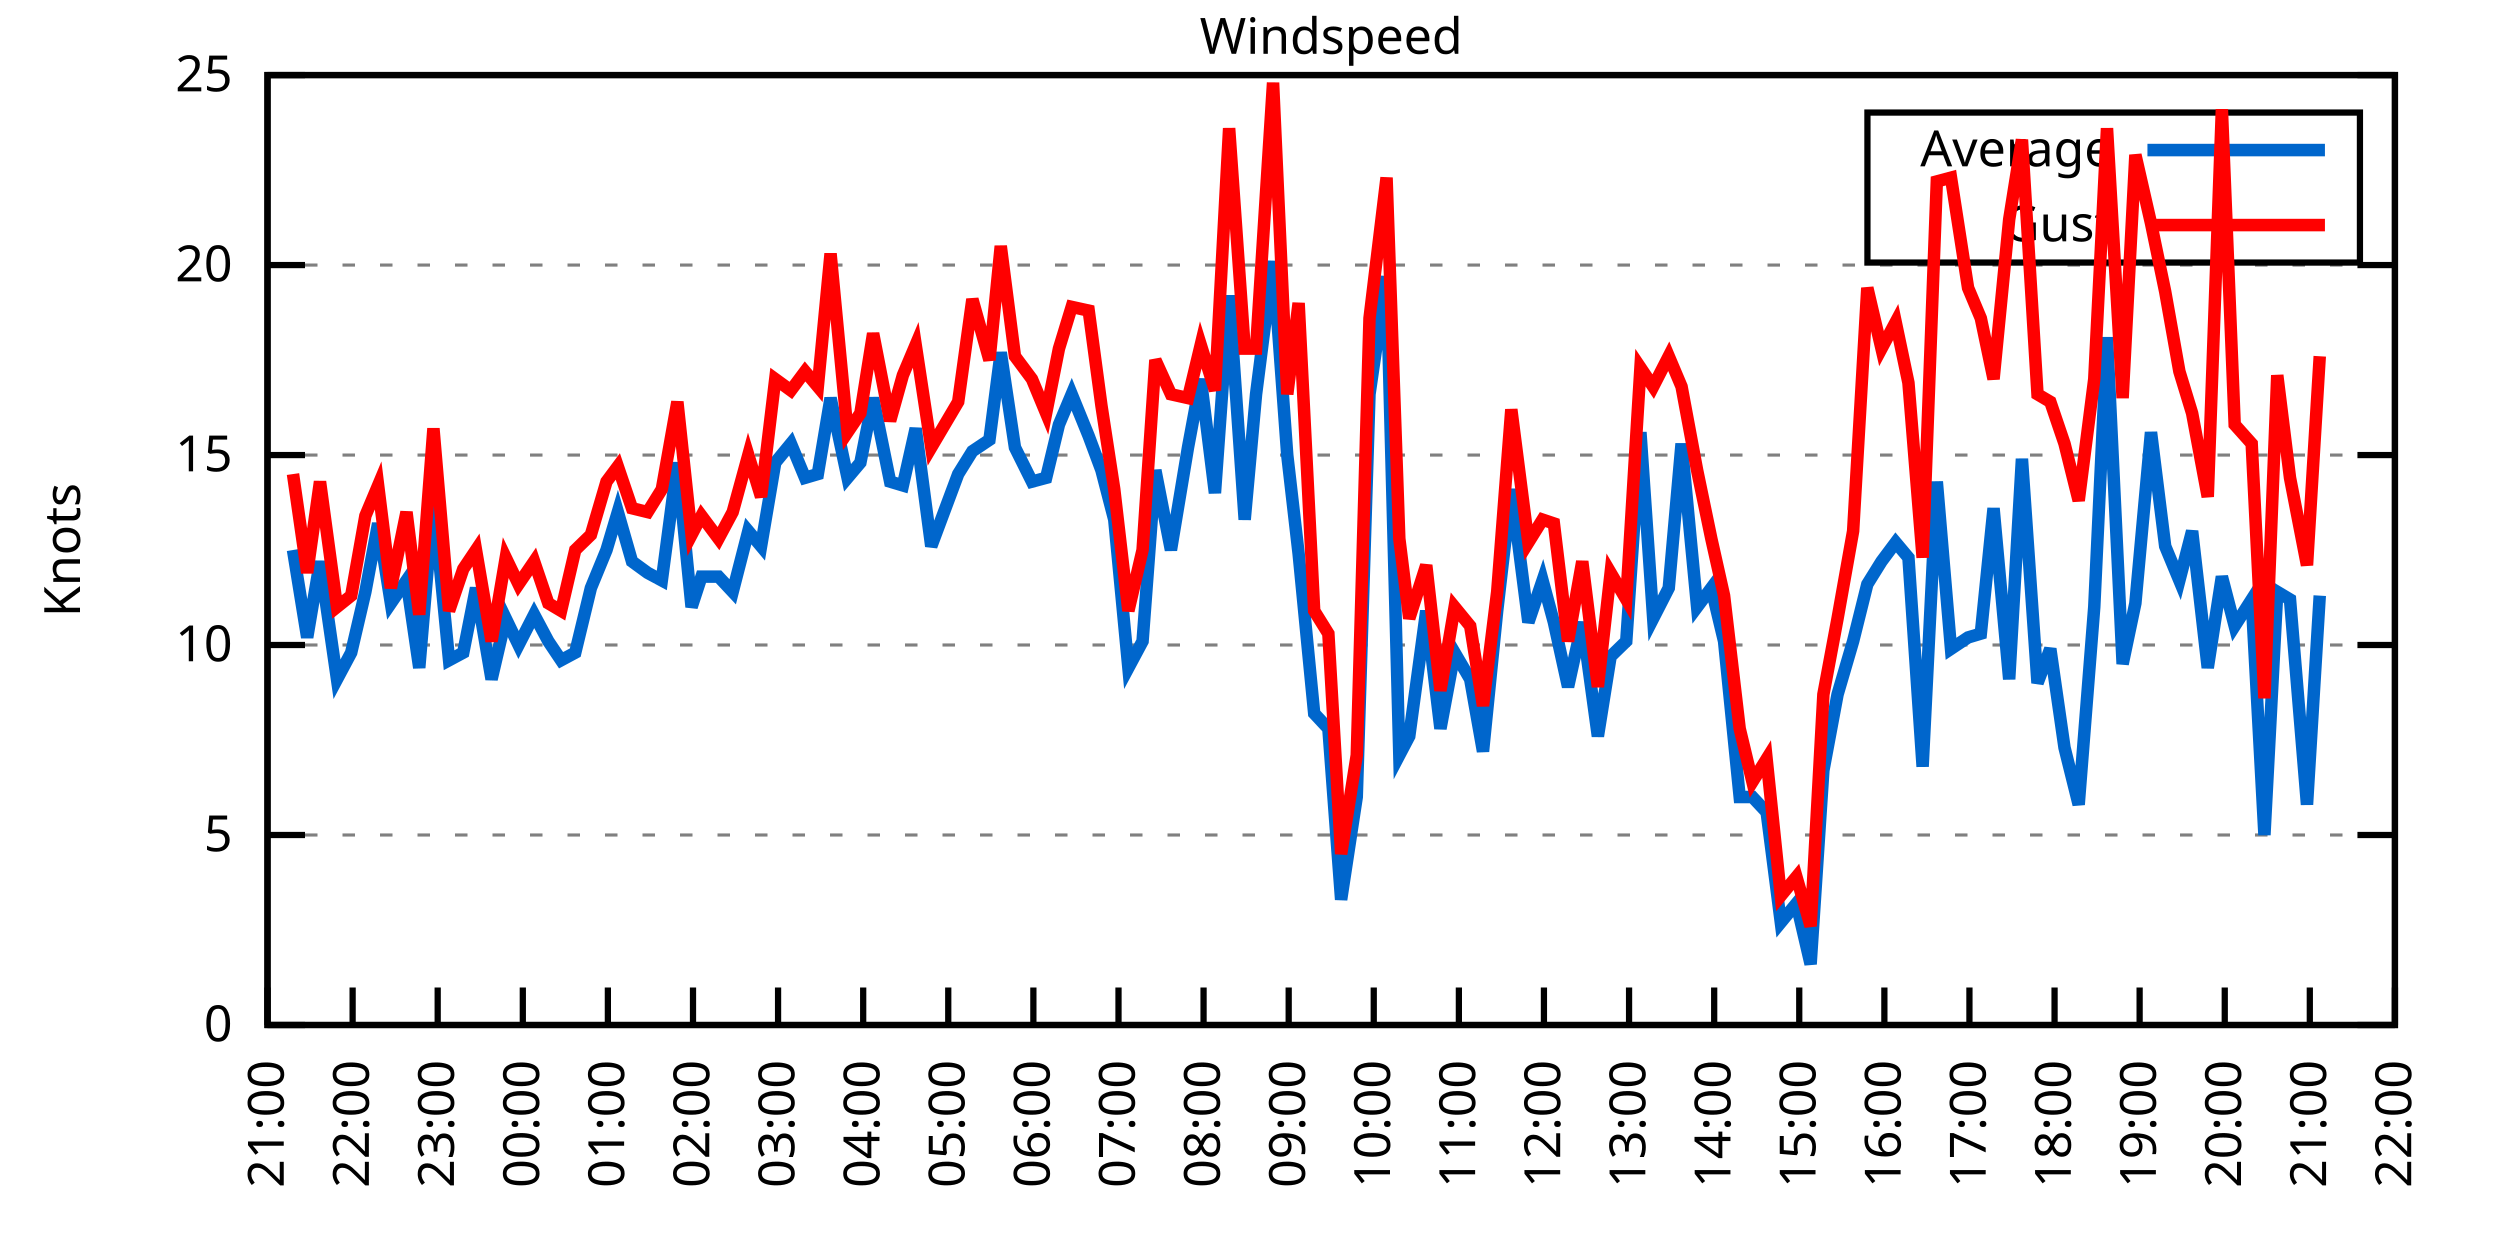
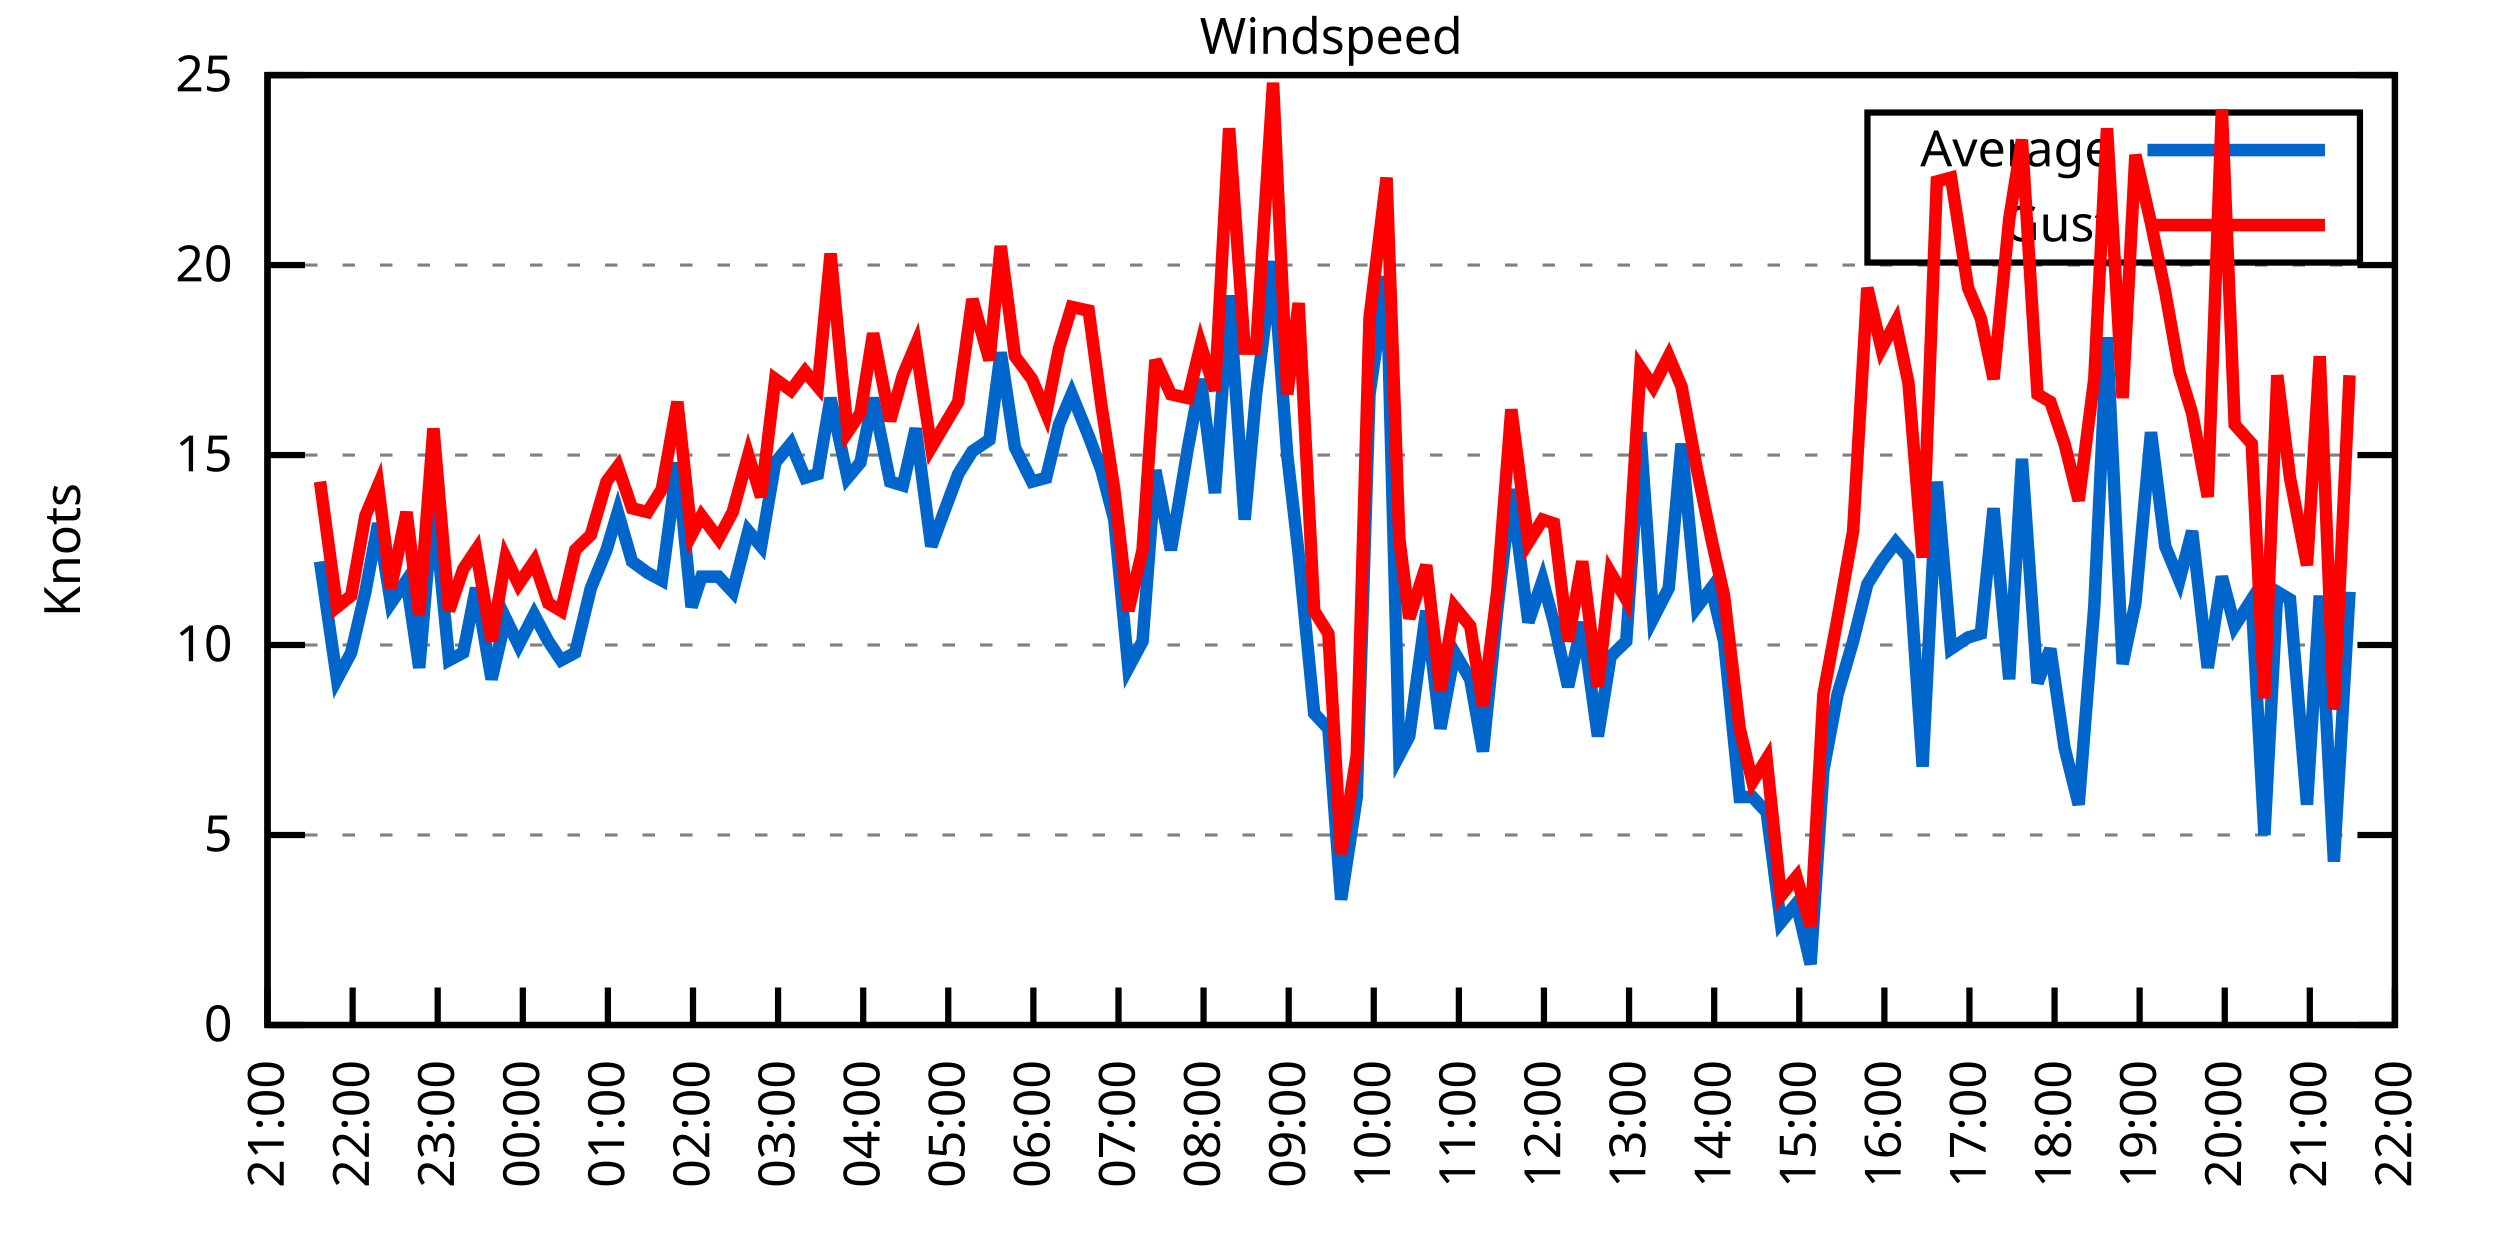
<svg xmlns="http://www.w3.org/2000/svg" xmlns:xlink="http://www.w3.org/1999/xlink" width="400" height="200" viewBox="0 0 400 200">
  <g id="gnuplot_canvas">
    <rect x="0" y="0" width="400" height="200" fill="none" />
    <defs>
      <circle id="gpDot" r="0.5" stroke-width="0.5" stroke="currentColor" />
      <path id="gpPt0" stroke-width="0.333" stroke="currentColor" d="M-1,0 h2 M0,-1 v2" />
      <path id="gpPt1" stroke-width="0.333" stroke="currentColor" d="M-1,-1 L1,1 M1,-1 L-1,1" />
      <path id="gpPt2" stroke-width="0.333" stroke="currentColor" d="M-1,0 L1,0 M0,-1 L0,1 M-1,-1 L1,1 M-1,1 L1,-1" />
      <rect id="gpPt3" stroke-width="0.333" stroke="currentColor" x="-1" y="-1" width="2" height="2" />
      <rect id="gpPt4" stroke-width="0.333" stroke="currentColor" fill="currentColor" x="-1" y="-1" width="2" height="2" />
      <circle id="gpPt5" stroke-width="0.333" stroke="currentColor" cx="0" cy="0" r="1" />
      <use xlink:href="#gpPt5" id="gpPt6" fill="currentColor" stroke="none" />
      <path id="gpPt7" stroke-width="0.333" stroke="currentColor" d="M0,-1.33 L-1.33,0.67 L1.33,0.67 z" />
      <use xlink:href="#gpPt7" id="gpPt8" fill="currentColor" stroke="none" />
      <use xlink:href="#gpPt7" id="gpPt9" stroke="currentColor" transform="rotate(180)" />
      <use xlink:href="#gpPt9" id="gpPt10" fill="currentColor" stroke="none" />
      <use xlink:href="#gpPt3" id="gpPt11" stroke="currentColor" transform="rotate(45)" />
      <use xlink:href="#gpPt11" id="gpPt12" fill="currentColor" stroke="none" />
      <path id="gpPt13" stroke-width="0.333" stroke="currentColor" d="M0,1.330 L1.265,0.411 L0.782,-1.067 L-0.782,-1.076 L-1.265,0.411 z" />
      <use xlink:href="#gpPt13" id="gpPt14" fill="currentColor" stroke="none" />
      <filter id="textbox" filterUnits="objectBoundingBox" x="0" y="0" height="1" width="1">
        <feFlood flood-color="white" flood-opacity="1" result="bgnd" />
        <feComposite in="SourceGraphic" in2="bgnd" operator="atop" />
      </filter>
      <filter id="greybox" filterUnits="objectBoundingBox" x="0" y="0" height="1" width="1">
        <feFlood flood-color="lightgrey" flood-opacity="1" result="grey" />
        <feComposite in="SourceGraphic" in2="grey" operator="atop" />
      </filter>
    </defs>
    <g fill="none" color="white" stroke="currentColor" stroke-width="1.00" stroke-linecap="butt" stroke-linejoin="miter">
</g>
    <g fill="none" color="black" stroke="currentColor" stroke-width="1.00" stroke-linecap="butt" stroke-linejoin="miter">
      <g stroke="none" shape-rendering="crispEdges">
        <polygon fill="rgb(255, 255, 255)" points="42.80,164.00 383.18,164.00 383.18,12.02 42.80,12.02 " />
      </g>
    </g>
    <g fill="none" color="black" stroke="currentColor" stroke-width="1.00" stroke-linecap="butt" stroke-linejoin="miter">
</g>
    <g fill="none" color="black" stroke="black" stroke-width="0.50" stroke-linecap="butt" stroke-linejoin="miter">
</g>
    <g fill="none" color="gray" stroke="currentColor" stroke-width="0.50" stroke-linecap="butt" stroke-linejoin="miter">
      <path stroke="gray" stroke-dasharray="2,4" class="gridline" d="M42.80,164.00 L383.19,164.00  " />
    </g>
    <g fill="none" color="gray" stroke="gray" stroke-width="1.00" stroke-linecap="butt" stroke-linejoin="miter">
</g>
    <g fill="none" color="black" stroke="currentColor" stroke-width="1.00" stroke-linecap="butt" stroke-linejoin="miter">
      <path stroke="black" d="M42.80,164.00 L48.80,164.00 M383.19,164.00 L377.19,164.00  " />
      <g transform="translate(37.20,166.60)" stroke="none" fill="black" font-family="Sans" font-size="8.00" text-anchor="end">
        <text>
          <tspan font-family="Sans"> 0</tspan>
        </text>
      </g>
    </g>
    <g fill="none" color="black" stroke="currentColor" stroke-width="1.00" stroke-linecap="butt" stroke-linejoin="miter">
</g>
    <g fill="none" color="black" stroke="black" stroke-width="0.50" stroke-linecap="butt" stroke-linejoin="miter">
</g>
    <g fill="none" color="gray" stroke="currentColor" stroke-width="0.50" stroke-linecap="butt" stroke-linejoin="miter">
      <path stroke="gray" stroke-dasharray="2,4" class="gridline" d="M42.80,133.60 L383.19,133.60  " />
    </g>
    <g fill="none" color="gray" stroke="gray" stroke-width="1.00" stroke-linecap="butt" stroke-linejoin="miter">
</g>
    <g fill="none" color="black" stroke="currentColor" stroke-width="1.00" stroke-linecap="butt" stroke-linejoin="miter">
      <path stroke="black" d="M42.80,133.60 L48.80,133.60 M383.19,133.60 L377.19,133.60  " />
      <g transform="translate(37.20,136.20)" stroke="none" fill="black" font-family="Sans" font-size="8.00" text-anchor="end">
        <text>
          <tspan font-family="Sans"> 5</tspan>
        </text>
      </g>
    </g>
    <g fill="none" color="black" stroke="currentColor" stroke-width="1.00" stroke-linecap="butt" stroke-linejoin="miter">
</g>
    <g fill="none" color="black" stroke="black" stroke-width="0.50" stroke-linecap="butt" stroke-linejoin="miter">
</g>
    <g fill="none" color="gray" stroke="currentColor" stroke-width="0.50" stroke-linecap="butt" stroke-linejoin="miter">
      <path stroke="gray" stroke-dasharray="2,4" class="gridline" d="M42.80,103.20 L383.19,103.20  " />
    </g>
    <g fill="none" color="gray" stroke="gray" stroke-width="1.00" stroke-linecap="butt" stroke-linejoin="miter">
</g>
    <g fill="none" color="black" stroke="currentColor" stroke-width="1.00" stroke-linecap="butt" stroke-linejoin="miter">
      <path stroke="black" d="M42.80,103.20 L48.80,103.20 M383.19,103.20 L377.19,103.20  " />
      <g transform="translate(37.20,105.80)" stroke="none" fill="black" font-family="Sans" font-size="8.00" text-anchor="end">
        <text>
          <tspan font-family="Sans"> 10</tspan>
        </text>
      </g>
    </g>
    <g fill="none" color="black" stroke="currentColor" stroke-width="1.00" stroke-linecap="butt" stroke-linejoin="miter">
</g>
    <g fill="none" color="black" stroke="black" stroke-width="0.50" stroke-linecap="butt" stroke-linejoin="miter">
</g>
    <g fill="none" color="gray" stroke="currentColor" stroke-width="0.50" stroke-linecap="butt" stroke-linejoin="miter">
      <path stroke="gray" stroke-dasharray="2,4" class="gridline" d="M42.80,72.81 L383.19,72.81  " />
    </g>
    <g fill="none" color="gray" stroke="gray" stroke-width="1.00" stroke-linecap="butt" stroke-linejoin="miter">
</g>
    <g fill="none" color="black" stroke="currentColor" stroke-width="1.00" stroke-linecap="butt" stroke-linejoin="miter">
      <path stroke="black" d="M42.80,72.81 L48.80,72.81 M383.19,72.81 L377.19,72.81  " />
      <g transform="translate(37.20,75.41)" stroke="none" fill="black" font-family="Sans" font-size="8.00" text-anchor="end">
        <text>
          <tspan font-family="Sans"> 15</tspan>
        </text>
      </g>
    </g>
    <g fill="none" color="black" stroke="currentColor" stroke-width="1.00" stroke-linecap="butt" stroke-linejoin="miter">
</g>
    <g fill="none" color="black" stroke="black" stroke-width="0.50" stroke-linecap="butt" stroke-linejoin="miter">
</g>
    <g fill="none" color="gray" stroke="currentColor" stroke-width="0.50" stroke-linecap="butt" stroke-linejoin="miter">
      <path stroke="gray" stroke-dasharray="2,4" class="gridline" d="M42.80,42.41 L383.19,42.41  " />
    </g>
    <g fill="none" color="gray" stroke="gray" stroke-width="1.00" stroke-linecap="butt" stroke-linejoin="miter">
</g>
    <g fill="none" color="black" stroke="currentColor" stroke-width="1.00" stroke-linecap="butt" stroke-linejoin="miter">
      <path stroke="black" d="M42.80,42.41 L48.80,42.41 M383.19,42.41 L377.19,42.41  " />
      <g transform="translate(37.20,45.01)" stroke="none" fill="black" font-family="Sans" font-size="8.00" text-anchor="end">
        <text>
          <tspan font-family="Sans"> 20</tspan>
        </text>
      </g>
    </g>
    <g fill="none" color="black" stroke="currentColor" stroke-width="1.00" stroke-linecap="butt" stroke-linejoin="miter">
</g>
    <g fill="none" color="black" stroke="black" stroke-width="0.50" stroke-linecap="butt" stroke-linejoin="miter">
</g>
    <g fill="none" color="gray" stroke="currentColor" stroke-width="0.50" stroke-linecap="butt" stroke-linejoin="miter">
      <path stroke="gray" stroke-dasharray="2,4" class="gridline" d="M42.80,12.01 L383.19,12.01  " />
    </g>
    <g fill="none" color="gray" stroke="gray" stroke-width="1.00" stroke-linecap="butt" stroke-linejoin="miter">
</g>
    <g fill="none" color="black" stroke="currentColor" stroke-width="1.00" stroke-linecap="butt" stroke-linejoin="miter">
      <path stroke="black" d="M42.80,12.01 L48.80,12.01 M383.19,12.01 L377.19,12.01  " />
      <g transform="translate(37.20,14.61)" stroke="none" fill="black" font-family="Sans" font-size="8.00" text-anchor="end">
        <text>
          <tspan font-family="Sans"> 25</tspan>
        </text>
      </g>
    </g>
    <g fill="none" color="black" stroke="currentColor" stroke-width="1.00" stroke-linecap="butt" stroke-linejoin="miter">
      <path stroke="black" d="M42.80,164.00 L42.80,158.00  " />
      <g transform="translate(45.40,169.60) rotate(270.00)" stroke="none" fill="black" font-family="Sans" font-size="8.00" text-anchor="end">
        <text>
          <tspan font-family="Sans">21:00</tspan>
        </text>
      </g>
    </g>
    <g fill="none" color="black" stroke="currentColor" stroke-width="1.00" stroke-linecap="butt" stroke-linejoin="miter">
      <path stroke="black" d="M56.42,164.00 L56.42,158.00  " />
      <g transform="translate(59.02,169.60) rotate(270.00)" stroke="none" fill="black" font-family="Sans" font-size="8.00" text-anchor="end">
        <text>
          <tspan font-family="Sans">22:00</tspan>
        </text>
      </g>
    </g>
    <g fill="none" color="black" stroke="currentColor" stroke-width="1.00" stroke-linecap="butt" stroke-linejoin="miter">
      <path stroke="black" d="M70.03,164.00 L70.03,158.00  " />
      <g transform="translate(72.63,169.60) rotate(270.00)" stroke="none" fill="black" font-family="Sans" font-size="8.00" text-anchor="end">
        <text>
          <tspan font-family="Sans">23:00</tspan>
        </text>
      </g>
    </g>
    <g fill="none" color="black" stroke="currentColor" stroke-width="1.00" stroke-linecap="butt" stroke-linejoin="miter">
      <path stroke="black" d="M83.65,164.00 L83.65,158.00  " />
      <g transform="translate(86.25,169.60) rotate(270.00)" stroke="none" fill="black" font-family="Sans" font-size="8.00" text-anchor="end">
        <text>
          <tspan font-family="Sans">00:00</tspan>
        </text>
      </g>
    </g>
    <g fill="none" color="black" stroke="currentColor" stroke-width="1.00" stroke-linecap="butt" stroke-linejoin="miter">
      <path stroke="black" d="M97.26,164.00 L97.26,158.00  " />
      <g transform="translate(99.86,169.60) rotate(270.00)" stroke="none" fill="black" font-family="Sans" font-size="8.00" text-anchor="end">
        <text>
          <tspan font-family="Sans">01:00</tspan>
        </text>
      </g>
    </g>
    <g fill="none" color="black" stroke="currentColor" stroke-width="1.00" stroke-linecap="butt" stroke-linejoin="miter">
      <path stroke="black" d="M110.88,164.00 L110.88,158.00  " />
      <g transform="translate(113.48,169.60) rotate(270.00)" stroke="none" fill="black" font-family="Sans" font-size="8.00" text-anchor="end">
        <text>
          <tspan font-family="Sans">02:00</tspan>
        </text>
      </g>
    </g>
    <g fill="none" color="black" stroke="currentColor" stroke-width="1.00" stroke-linecap="butt" stroke-linejoin="miter">
      <path stroke="black" d="M124.49,164.00 L124.49,158.00  " />
      <g transform="translate(127.09,169.60) rotate(270.00)" stroke="none" fill="black" font-family="Sans" font-size="8.00" text-anchor="end">
        <text>
          <tspan font-family="Sans">03:00</tspan>
        </text>
      </g>
    </g>
    <g fill="none" color="black" stroke="currentColor" stroke-width="1.00" stroke-linecap="butt" stroke-linejoin="miter">
      <path stroke="black" d="M138.11,164.00 L138.11,158.00  " />
      <g transform="translate(140.71,169.60) rotate(270.00)" stroke="none" fill="black" font-family="Sans" font-size="8.00" text-anchor="end">
        <text>
          <tspan font-family="Sans">04:00</tspan>
        </text>
      </g>
    </g>
    <g fill="none" color="black" stroke="currentColor" stroke-width="1.00" stroke-linecap="butt" stroke-linejoin="miter">
      <path stroke="black" d="M151.72,164.00 L151.72,158.00  " />
      <g transform="translate(154.32,169.60) rotate(270.00)" stroke="none" fill="black" font-family="Sans" font-size="8.00" text-anchor="end">
        <text>
          <tspan font-family="Sans">05:00</tspan>
        </text>
      </g>
    </g>
    <g fill="none" color="black" stroke="currentColor" stroke-width="1.00" stroke-linecap="butt" stroke-linejoin="miter">
      <path stroke="black" d="M165.34,164.00 L165.34,158.00  " />
      <g transform="translate(167.94,169.60) rotate(270.00)" stroke="none" fill="black" font-family="Sans" font-size="8.00" text-anchor="end">
        <text>
          <tspan font-family="Sans">06:00</tspan>
        </text>
      </g>
    </g>
    <g fill="none" color="black" stroke="currentColor" stroke-width="1.00" stroke-linecap="butt" stroke-linejoin="miter">
      <path stroke="black" d="M178.96,164.00 L178.96,158.00  " />
      <g transform="translate(181.56,169.60) rotate(270.00)" stroke="none" fill="black" font-family="Sans" font-size="8.00" text-anchor="end">
        <text>
          <tspan font-family="Sans">07:00</tspan>
        </text>
      </g>
    </g>
    <g fill="none" color="black" stroke="currentColor" stroke-width="1.00" stroke-linecap="butt" stroke-linejoin="miter">
      <path stroke="black" d="M192.57,164.00 L192.57,158.00  " />
      <g transform="translate(195.17,169.60) rotate(270.00)" stroke="none" fill="black" font-family="Sans" font-size="8.00" text-anchor="end">
        <text>
          <tspan font-family="Sans">08:00</tspan>
        </text>
      </g>
    </g>
    <g fill="none" color="black" stroke="currentColor" stroke-width="1.00" stroke-linecap="butt" stroke-linejoin="miter">
      <path stroke="black" d="M206.19,164.00 L206.19,158.00  " />
      <g transform="translate(208.79,169.60) rotate(270.00)" stroke="none" fill="black" font-family="Sans" font-size="8.00" text-anchor="end">
        <text>
          <tspan font-family="Sans">09:00</tspan>
        </text>
      </g>
    </g>
    <g fill="none" color="black" stroke="currentColor" stroke-width="1.00" stroke-linecap="butt" stroke-linejoin="miter">
      <path stroke="black" d="M219.80,164.00 L219.80,158.00  " />
      <g transform="translate(222.40,169.60) rotate(270.00)" stroke="none" fill="black" font-family="Sans" font-size="8.00" text-anchor="end">
        <text>
          <tspan font-family="Sans">10:00</tspan>
        </text>
      </g>
    </g>
    <g fill="none" color="black" stroke="currentColor" stroke-width="1.00" stroke-linecap="butt" stroke-linejoin="miter">
      <path stroke="black" d="M233.42,164.00 L233.42,158.00  " />
      <g transform="translate(236.02,169.60) rotate(270.00)" stroke="none" fill="black" font-family="Sans" font-size="8.00" text-anchor="end">
        <text>
          <tspan font-family="Sans">11:00</tspan>
        </text>
      </g>
    </g>
    <g fill="none" color="black" stroke="currentColor" stroke-width="1.00" stroke-linecap="butt" stroke-linejoin="miter">
      <path stroke="black" d="M247.03,164.00 L247.03,158.00  " />
      <g transform="translate(249.63,169.60) rotate(270.00)" stroke="none" fill="black" font-family="Sans" font-size="8.00" text-anchor="end">
        <text>
          <tspan font-family="Sans">12:00</tspan>
        </text>
      </g>
    </g>
    <g fill="none" color="black" stroke="currentColor" stroke-width="1.00" stroke-linecap="butt" stroke-linejoin="miter">
      <path stroke="black" d="M260.65,164.00 L260.65,158.00  " />
      <g transform="translate(263.25,169.60) rotate(270.00)" stroke="none" fill="black" font-family="Sans" font-size="8.00" text-anchor="end">
        <text>
          <tspan font-family="Sans">13:00</tspan>
        </text>
      </g>
    </g>
    <g fill="none" color="black" stroke="currentColor" stroke-width="1.00" stroke-linecap="butt" stroke-linejoin="miter">
      <path stroke="black" d="M274.27,164.00 L274.27,158.00  " />
      <g transform="translate(276.87,169.60) rotate(270.00)" stroke="none" fill="black" font-family="Sans" font-size="8.00" text-anchor="end">
        <text>
          <tspan font-family="Sans">14:00</tspan>
        </text>
      </g>
    </g>
    <g fill="none" color="black" stroke="currentColor" stroke-width="1.00" stroke-linecap="butt" stroke-linejoin="miter">
      <path stroke="black" d="M287.88,164.00 L287.88,158.00  " />
      <g transform="translate(290.48,169.60) rotate(270.00)" stroke="none" fill="black" font-family="Sans" font-size="8.00" text-anchor="end">
        <text>
          <tspan font-family="Sans">15:00</tspan>
        </text>
      </g>
    </g>
    <g fill="none" color="black" stroke="currentColor" stroke-width="1.00" stroke-linecap="butt" stroke-linejoin="miter">
      <path stroke="black" d="M301.50,164.00 L301.50,158.00  " />
      <g transform="translate(304.10,169.60) rotate(270.00)" stroke="none" fill="black" font-family="Sans" font-size="8.00" text-anchor="end">
        <text>
          <tspan font-family="Sans">16:00</tspan>
        </text>
      </g>
    </g>
    <g fill="none" color="black" stroke="currentColor" stroke-width="1.00" stroke-linecap="butt" stroke-linejoin="miter">
      <path stroke="black" d="M315.11,164.00 L315.11,158.00  " />
      <g transform="translate(317.71,169.60) rotate(270.00)" stroke="none" fill="black" font-family="Sans" font-size="8.00" text-anchor="end">
        <text>
          <tspan font-family="Sans">17:00</tspan>
        </text>
      </g>
    </g>
    <g fill="none" color="black" stroke="currentColor" stroke-width="1.00" stroke-linecap="butt" stroke-linejoin="miter">
      <path stroke="black" d="M328.73,164.00 L328.73,158.00  " />
      <g transform="translate(331.33,169.60) rotate(270.00)" stroke="none" fill="black" font-family="Sans" font-size="8.00" text-anchor="end">
        <text>
          <tspan font-family="Sans">18:00</tspan>
        </text>
      </g>
    </g>
    <g fill="none" color="black" stroke="currentColor" stroke-width="1.00" stroke-linecap="butt" stroke-linejoin="miter">
      <path stroke="black" d="M342.34,164.00 L342.34,158.00  " />
      <g transform="translate(344.94,169.60) rotate(270.00)" stroke="none" fill="black" font-family="Sans" font-size="8.00" text-anchor="end">
        <text>
          <tspan font-family="Sans">19:00</tspan>
        </text>
      </g>
    </g>
    <g fill="none" color="black" stroke="currentColor" stroke-width="1.00" stroke-linecap="butt" stroke-linejoin="miter">
      <path stroke="black" d="M355.96,164.00 L355.96,158.00  " />
      <g transform="translate(358.56,169.60) rotate(270.00)" stroke="none" fill="black" font-family="Sans" font-size="8.00" text-anchor="end">
        <text>
          <tspan font-family="Sans">20:00</tspan>
        </text>
      </g>
    </g>
    <g fill="none" color="black" stroke="currentColor" stroke-width="1.00" stroke-linecap="butt" stroke-linejoin="miter">
      <path stroke="black" d="M369.57,164.00 L369.57,158.00  " />
      <g transform="translate(372.17,169.60) rotate(270.00)" stroke="none" fill="black" font-family="Sans" font-size="8.00" text-anchor="end">
        <text>
          <tspan font-family="Sans">21:00</tspan>
        </text>
      </g>
    </g>
    <g fill="none" color="black" stroke="currentColor" stroke-width="1.00" stroke-linecap="butt" stroke-linejoin="miter">
      <path stroke="black" d="M383.19,164.00 L383.19,158.00  " />
      <g transform="translate(385.79,169.60) rotate(270.00)" stroke="none" fill="black" font-family="Sans" font-size="8.00" text-anchor="end">
        <text>
          <tspan font-family="Sans">22:00</tspan>
        </text>
      </g>
    </g>
    <g fill="none" color="black" stroke="currentColor" stroke-width="1.00" stroke-linecap="butt" stroke-linejoin="miter">
</g>
    <g fill="none" color="black" stroke="currentColor" stroke-width="1.00" stroke-linecap="butt" stroke-linejoin="miter">
      <path stroke="black" d="M42.80,12.01 L42.80,164.00 L383.19,164.00 L383.19,12.01 L42.80,12.01 Z  " />
    </g>
    <g fill="none" color="black" stroke="currentColor" stroke-width="1.00" stroke-linecap="butt" stroke-linejoin="miter">
</g>
    <g fill="none" color="black" stroke="currentColor" stroke-width="1.00" stroke-linecap="butt" stroke-linejoin="miter">
      <path stroke="black" d="M298.79,42.01 L298.79,18.01 L377.59,18.01 L377.59,42.01 L298.79,42.01 Z  " />
    </g>
    <g id="Windspeed_plot_1">
      <g fill="none" color="white" stroke="black" stroke-width="2.00" stroke-linecap="butt" stroke-linejoin="miter">
</g>
      <g fill="none" color="black" stroke="currentColor" stroke-width="2.00" stroke-linecap="butt" stroke-linejoin="miter">
        <g transform="translate(337.99,26.61)" stroke="none" fill="black" font-family="Sans" font-size="8.00" text-anchor="end">
          <text>
            <tspan font-family="Sans">Average</tspan>
          </text>
        </g>
      </g>
      <g fill="none" color="black" stroke="currentColor" stroke-width="2.00" stroke-linecap="butt" stroke-linejoin="miter">
-         <path stroke="rgb(  0, 102, 204)" d="M343.59,24.01 L371.99,24.01 M46.88,88.00 L49.15,101.99 L51.20,89.83 L53.92,108.68 L56.19,104.42 L58.46,94.69   L60.50,83.75 L62.54,96.52 L65.04,92.87 L67.08,106.85 L69.35,80.10 L71.85,105.64 L74.12,104.42 L76.16,94.08   L78.65,108.68 L80.92,98.95 L82.97,103.20 L85.46,98.34 L87.73,102.60 L89.77,105.64 L92.04,104.42 L94.54,94.08   L97.04,88.00 L98.85,81.93 L101.12,89.83 L103.62,91.65 L105.89,92.87 L108.38,74.02 L110.65,97.12 L112.24,92.26   L114.96,92.26 L117.23,94.69 L119.73,84.97 L121.77,87.40 L124.04,74.02 L126.54,70.98 L128.81,76.45 L130.85,75.85   L132.89,63.69 L135.61,76.45 L137.66,74.02 L139.70,63.69 L142.42,77.06 L144.46,77.67 L146.51,68.55 L149.00,87.40   L153.31,75.85 L155.58,72.20 L158.31,70.37 L160.12,56.39 L162.39,71.59 L165.11,77.06 L167.38,76.45 L169.43,67.94   L171.47,63.08 L174.19,69.77 L176.23,75.24 L178.28,83.14 L180.54,106.85 L182.81,102.60 L184.86,75.24 L187.35,88.00   L190.08,71.59 L192.12,60.65 L194.39,78.89 L196.66,47.27 L199.15,83.14 L200.97,63.08 L203.69,41.80 L205.96,72.81   L207.78,88.61 L210.27,114.15 L212.54,116.58 L214.58,143.94 L217.08,127.52 L219.12,63.08 L221.85,44.23 L223.89,120.83   L225.48,117.80 L228.20,97.73 L230.47,116.58 L232.74,104.42 L235.23,108.68 L237.28,120.23 L239.55,97.73 L241.81,78.28   L244.54,99.56 L246.81,92.87 L248.62,99.56 L250.89,109.89 L253.16,99.56 L255.66,117.80 L257.70,105.03 L260.20,102.60   L262.47,69.16 L264.51,98.95 L267.00,94.08 L269.05,70.98 L271.54,97.12 L273.81,94.08 L275.85,102.60 L278.35,127.52   L280.39,127.52 L282.66,129.95 L284.93,147.59 L287.43,144.55 L289.70,154.27 L291.74,123.27 L294.01,111.11 L296.50,102.60   L298.77,93.48 L301.04,89.83 L303.31,86.79 L305.35,89.22 L307.62,122.66 L309.89,77.06 L312.16,103.81 L314.89,101.99   L316.93,101.38 L318.97,81.32 L321.47,108.68 L323.51,73.41 L326.00,109.28 L328.05,103.81 L330.32,119.62 L332.59,128.74   L335.08,97.12 L337.12,53.96 L339.62,106.24 L341.66,96.52 L344.16,69.16 L346.43,87.40 L348.70,92.87 L350.74,84.97   L353.24,106.85 L355.50,92.26 L357.55,100.16 L360.27,95.91 L362.31,133.60 L364.36,94.69 L366.40,95.91 L369.12,128.74   L371.16,95.30  " />
+         <path stroke="rgb(  0, 102, 204)" d="M343.59,24.01 L371.99,24.01 M51.20,89.83 L53.92,108.68 L56.19,104.42 L58.46,94.69 L60.50,83.75 L62.54,96.52   L65.04,92.87 L67.08,106.85 L69.35,80.10 L71.85,105.64 L74.12,104.42 L76.16,94.08 L78.65,108.68 L80.92,98.95   L82.97,103.20 L85.46,98.34 L87.73,102.60 L89.77,105.64 L92.04,104.42 L94.54,94.08 L97.04,88.00 L98.85,81.93   L101.12,89.83 L103.62,91.65 L105.89,92.87 L108.38,74.02 L110.65,97.12 L112.24,92.26 L114.96,92.26 L117.23,94.69   L119.73,84.97 L121.77,87.40 L124.04,74.02 L126.54,70.98 L128.81,76.45 L130.85,75.85 L132.89,63.69 L135.61,76.45   L137.66,74.02 L139.70,63.69 L142.42,77.06 L144.46,77.67 L146.51,68.55 L149.00,87.40 L153.31,75.85 L155.58,72.20   L158.31,70.37 L160.12,56.39 L162.39,71.59 L165.11,77.06 L167.38,76.45 L169.43,67.94 L171.47,63.08 L174.19,69.77   L176.23,75.24 L178.28,83.14 L180.54,106.85 L182.81,102.60 L184.86,75.24 L187.35,88.00 L190.08,71.59 L192.12,60.65   L194.39,78.89 L196.66,47.27 L199.15,83.14 L200.97,63.08 L203.69,41.80 L205.96,72.81 L207.78,88.61 L210.27,114.15   L212.54,116.58 L214.58,143.94 L217.08,127.52 L219.12,63.08 L221.85,44.23 L223.89,120.83 L225.48,117.80 L228.20,97.73   L230.47,116.58 L232.74,104.42 L235.23,108.68 L237.28,120.23 L239.55,97.73 L241.81,78.28 L244.54,99.56 L246.81,92.87   L248.62,99.56 L250.89,109.89 L253.16,99.56 L255.66,117.80 L257.70,105.03 L260.20,102.60 L262.47,69.16 L264.51,98.95   L267.00,94.08 L269.05,70.98 L271.54,97.12 L273.81,94.08 L275.85,102.60 L278.35,127.52 L280.39,127.52 L282.66,129.95   L284.93,147.59 L287.43,144.55 L289.70,154.27 L291.74,123.27 L294.01,111.11 L296.50,102.60 L298.77,93.48 L301.04,89.83   L303.31,86.79 L305.35,89.22 L307.62,122.66 L309.89,77.06 L312.16,103.81 L314.89,101.99 L316.93,101.38 L318.97,81.32   L321.47,108.68 L323.51,73.41 L326.00,109.28 L328.05,103.81 L330.32,119.62 L332.59,128.74 L335.08,97.12 L337.12,53.96   L339.62,106.24 L341.66,96.52 L344.16,69.16 L346.43,87.40 L348.70,92.87 L350.74,84.97 L353.24,106.85 L355.50,92.26   L357.55,100.16 L360.27,95.91 L362.31,133.60 L364.36,94.69 L366.40,95.91 L369.12,128.74 L371.16,95.30 L373.43,137.86   L375.93,94.69  " />
      </g>
    </g>
    <g id="Windspeed_plot_2">
      <g fill="none" color="black" stroke="currentColor" stroke-width="2.00" stroke-linecap="butt" stroke-linejoin="miter">
        <g transform="translate(337.99,38.61)" stroke="none" fill="black" font-family="Sans" font-size="8.00" text-anchor="end">
          <text>
            <tspan font-family="Sans">Gust</tspan>
          </text>
        </g>
      </g>
      <g fill="none" color="black" stroke="currentColor" stroke-width="2.00" stroke-linecap="butt" stroke-linejoin="miter">
-         <path stroke="rgb(255,   0,   0)" d="M343.59,36.01 L371.99,36.01 M46.88,75.85 L49.15,91.65 L51.20,77.06 L53.92,97.12 L56.19,95.30 L58.46,82.53   L60.50,77.67 L62.54,94.08 L65.04,81.93 L67.08,98.34 L69.35,68.55 L71.85,97.73 L74.12,91.04 L76.16,88.00   L78.65,102.60 L80.92,89.22 L82.97,93.48 L85.46,89.83 L87.73,96.52 L89.77,97.73 L92.04,88.00 L94.54,85.57   L97.04,77.06 L98.85,74.63 L101.12,81.32 L103.62,81.93 L105.89,78.28 L108.38,64.29 L110.65,85.57 L112.24,82.53   L114.96,86.18 L117.23,81.93 L119.73,72.81 L121.77,79.49 L124.04,60.65 L126.54,62.47 L128.81,59.43 L130.85,61.86   L132.89,40.58 L135.61,69.16 L137.66,66.12 L139.70,53.35 L142.42,67.33 L144.46,60.04 L146.51,55.18 L149.00,71.59   L153.31,64.29 L155.58,47.88 L158.31,57.61 L160.12,39.37 L162.39,57.00 L165.11,60.65 L167.38,66.12 L169.43,55.78   L171.47,49.10 L174.19,49.70 L176.23,64.90 L178.28,78.28 L180.54,97.73 L182.81,88.00 L184.86,57.61 L187.35,63.08   L190.08,63.69 L192.12,55.18 L194.39,62.47 L196.66,20.52 L199.15,55.78 L200.97,55.78 L203.69,13.23 L205.96,63.08   L207.78,48.49 L210.27,97.73 L212.54,101.38 L214.58,136.64 L217.08,120.83 L219.12,50.92 L221.85,28.42 L223.89,86.18   L225.48,98.95 L228.20,90.44 L230.47,110.50 L232.74,97.12 L235.23,100.16 L237.28,112.93 L239.55,94.69 L241.81,65.51   L244.54,86.79 L246.81,83.14 L248.62,83.75 L250.89,102.60 L253.16,89.83 L255.66,109.89 L257.70,91.65 L260.20,95.91   L262.47,58.82 L264.51,61.86 L267.00,57.00 L269.05,61.86 L271.54,75.24 L273.81,86.18 L275.85,95.30 L278.35,116.58   L280.39,125.09 L282.66,121.44 L284.93,143.33 L287.43,140.29 L289.70,148.19 L291.74,111.11 L294.01,98.95 L296.50,84.97   L298.77,46.06 L301.04,55.78 L303.31,51.53 L305.35,61.25 L307.62,89.22 L309.89,29.03 L312.16,28.42 L314.89,46.06   L316.93,50.92 L318.97,60.65 L321.47,35.11 L323.51,22.35 L326.00,63.08 L328.05,64.29 L330.32,70.98 L332.59,80.10   L335.08,60.65 L337.12,20.52 L339.62,63.69 L341.66,24.78 L344.16,35.72 L346.43,46.66 L348.70,59.43 L350.74,66.12   L353.24,79.49 L355.50,17.48 L357.55,67.94 L360.27,70.98 L362.31,111.72 L364.36,60.04 L366.40,76.45 L369.12,90.44   L371.16,57.00  " />
+         <path stroke="rgb(255,   0,   0)" d="M343.59,36.01 L371.99,36.01 M51.20,77.06 L53.92,97.12 L56.19,95.30 L58.46,82.53 L60.50,77.67 L62.54,94.08   L65.04,81.93 L67.08,98.34 L69.35,68.55 L71.85,97.73 L74.12,91.04 L76.16,88.00 L78.65,102.60 L80.92,89.22   L82.97,93.48 L85.46,89.83 L87.73,96.52 L89.77,97.73 L92.04,88.00 L94.54,85.57 L97.04,77.06 L98.85,74.63   L101.12,81.32 L103.62,81.93 L105.89,78.28 L108.38,64.29 L110.65,85.57 L112.24,82.53 L114.96,86.18 L117.23,81.93   L119.73,72.81 L121.77,79.49 L124.04,60.65 L126.54,62.47 L128.81,59.43 L130.85,61.86 L132.89,40.58 L135.61,69.16   L137.66,66.12 L139.70,53.35 L142.42,67.33 L144.46,60.04 L146.51,55.18 L149.00,71.59 L153.31,64.29 L155.58,47.88   L158.31,57.61 L160.12,39.37 L162.39,57.00 L165.11,60.65 L167.38,66.12 L169.43,55.78 L171.47,49.10 L174.19,49.70   L176.23,64.90 L178.28,78.28 L180.54,97.73 L182.81,88.00 L184.86,57.61 L187.35,63.08 L190.08,63.69 L192.12,55.18   L194.39,62.47 L196.66,20.52 L199.15,55.78 L200.97,55.78 L203.69,13.23 L205.96,63.08 L207.78,48.49 L210.27,97.73   L212.54,101.38 L214.58,136.64 L217.08,120.83 L219.12,50.92 L221.85,28.42 L223.89,86.18 L225.48,98.95 L228.20,90.44   L230.47,110.50 L232.74,97.12 L235.23,100.16 L237.28,112.93 L239.55,94.69 L241.81,65.51 L244.54,86.79 L246.81,83.14   L248.62,83.75 L250.89,102.60 L253.16,89.83 L255.66,109.89 L257.70,91.65 L260.20,95.91 L262.47,58.82 L264.51,61.86   L267.00,57.00 L269.05,61.86 L271.54,75.24 L273.81,86.18 L275.85,95.30 L278.35,116.58 L280.39,125.09 L282.66,121.44   L284.93,143.33 L287.43,140.29 L289.70,148.19 L291.74,111.11 L294.01,98.95 L296.50,84.97 L298.77,46.06 L301.04,55.78   L303.31,51.53 L305.35,61.25 L307.62,89.22 L309.89,29.03 L312.16,28.42 L314.89,46.06 L316.93,50.92 L318.97,60.65   L321.47,35.11 L323.51,22.35 L326.00,63.08 L328.05,64.29 L330.32,70.98 L332.59,80.10 L335.08,60.65 L337.12,20.52   L339.62,63.69 L341.66,24.78 L344.16,35.72 L346.43,46.66 L348.70,59.43 L350.74,66.12 L353.24,79.49 L355.50,17.48   L357.55,67.94 L360.27,70.98 L362.31,111.72 L364.36,60.04 L366.40,76.45 L369.12,90.44 L371.16,57.00 L373.43,113.54   L375.93,60.04  " />
      </g>
    </g>
    <g fill="none" color="black" stroke="currentColor" stroke-width="2.00" stroke-linecap="butt" stroke-linejoin="miter">
</g>
    <g fill="none" color="black" stroke="black" stroke-width="1.00" stroke-linecap="butt" stroke-linejoin="miter">
</g>
    <g fill="none" color="black" stroke="currentColor" stroke-width="1.00" stroke-linecap="butt" stroke-linejoin="miter">
      <path stroke="black" d="M42.80,12.01 L42.80,164.00 L383.19,164.00 L383.19,12.01 L42.80,12.01 Z  " />
      <g transform="translate(12.80,88.01) rotate(270.00)" stroke="none" fill="black" font-family="Sans" font-size="8.00" text-anchor="middle">
        <text>
          <tspan font-family="Sans">Knots</tspan>
        </text>
      </g>
    </g>
    <g fill="none" color="black" stroke="currentColor" stroke-width="1.00" stroke-linecap="butt" stroke-linejoin="miter">
</g>
    <g fill="none" color="black" stroke="currentColor" stroke-width="1.00" stroke-linecap="butt" stroke-linejoin="miter">
      <g transform="translate(212.99,8.61)" stroke="none" fill="black" font-family="Sans" font-size="8.00" text-anchor="middle">
        <text>
          <tspan font-family="Sans">Windspeed</tspan>
        </text>
      </g>
    </g>
    <g fill="none" color="black" stroke="currentColor" stroke-width="1.00" stroke-linecap="butt" stroke-linejoin="miter">
</g>
  </g>
</svg>
